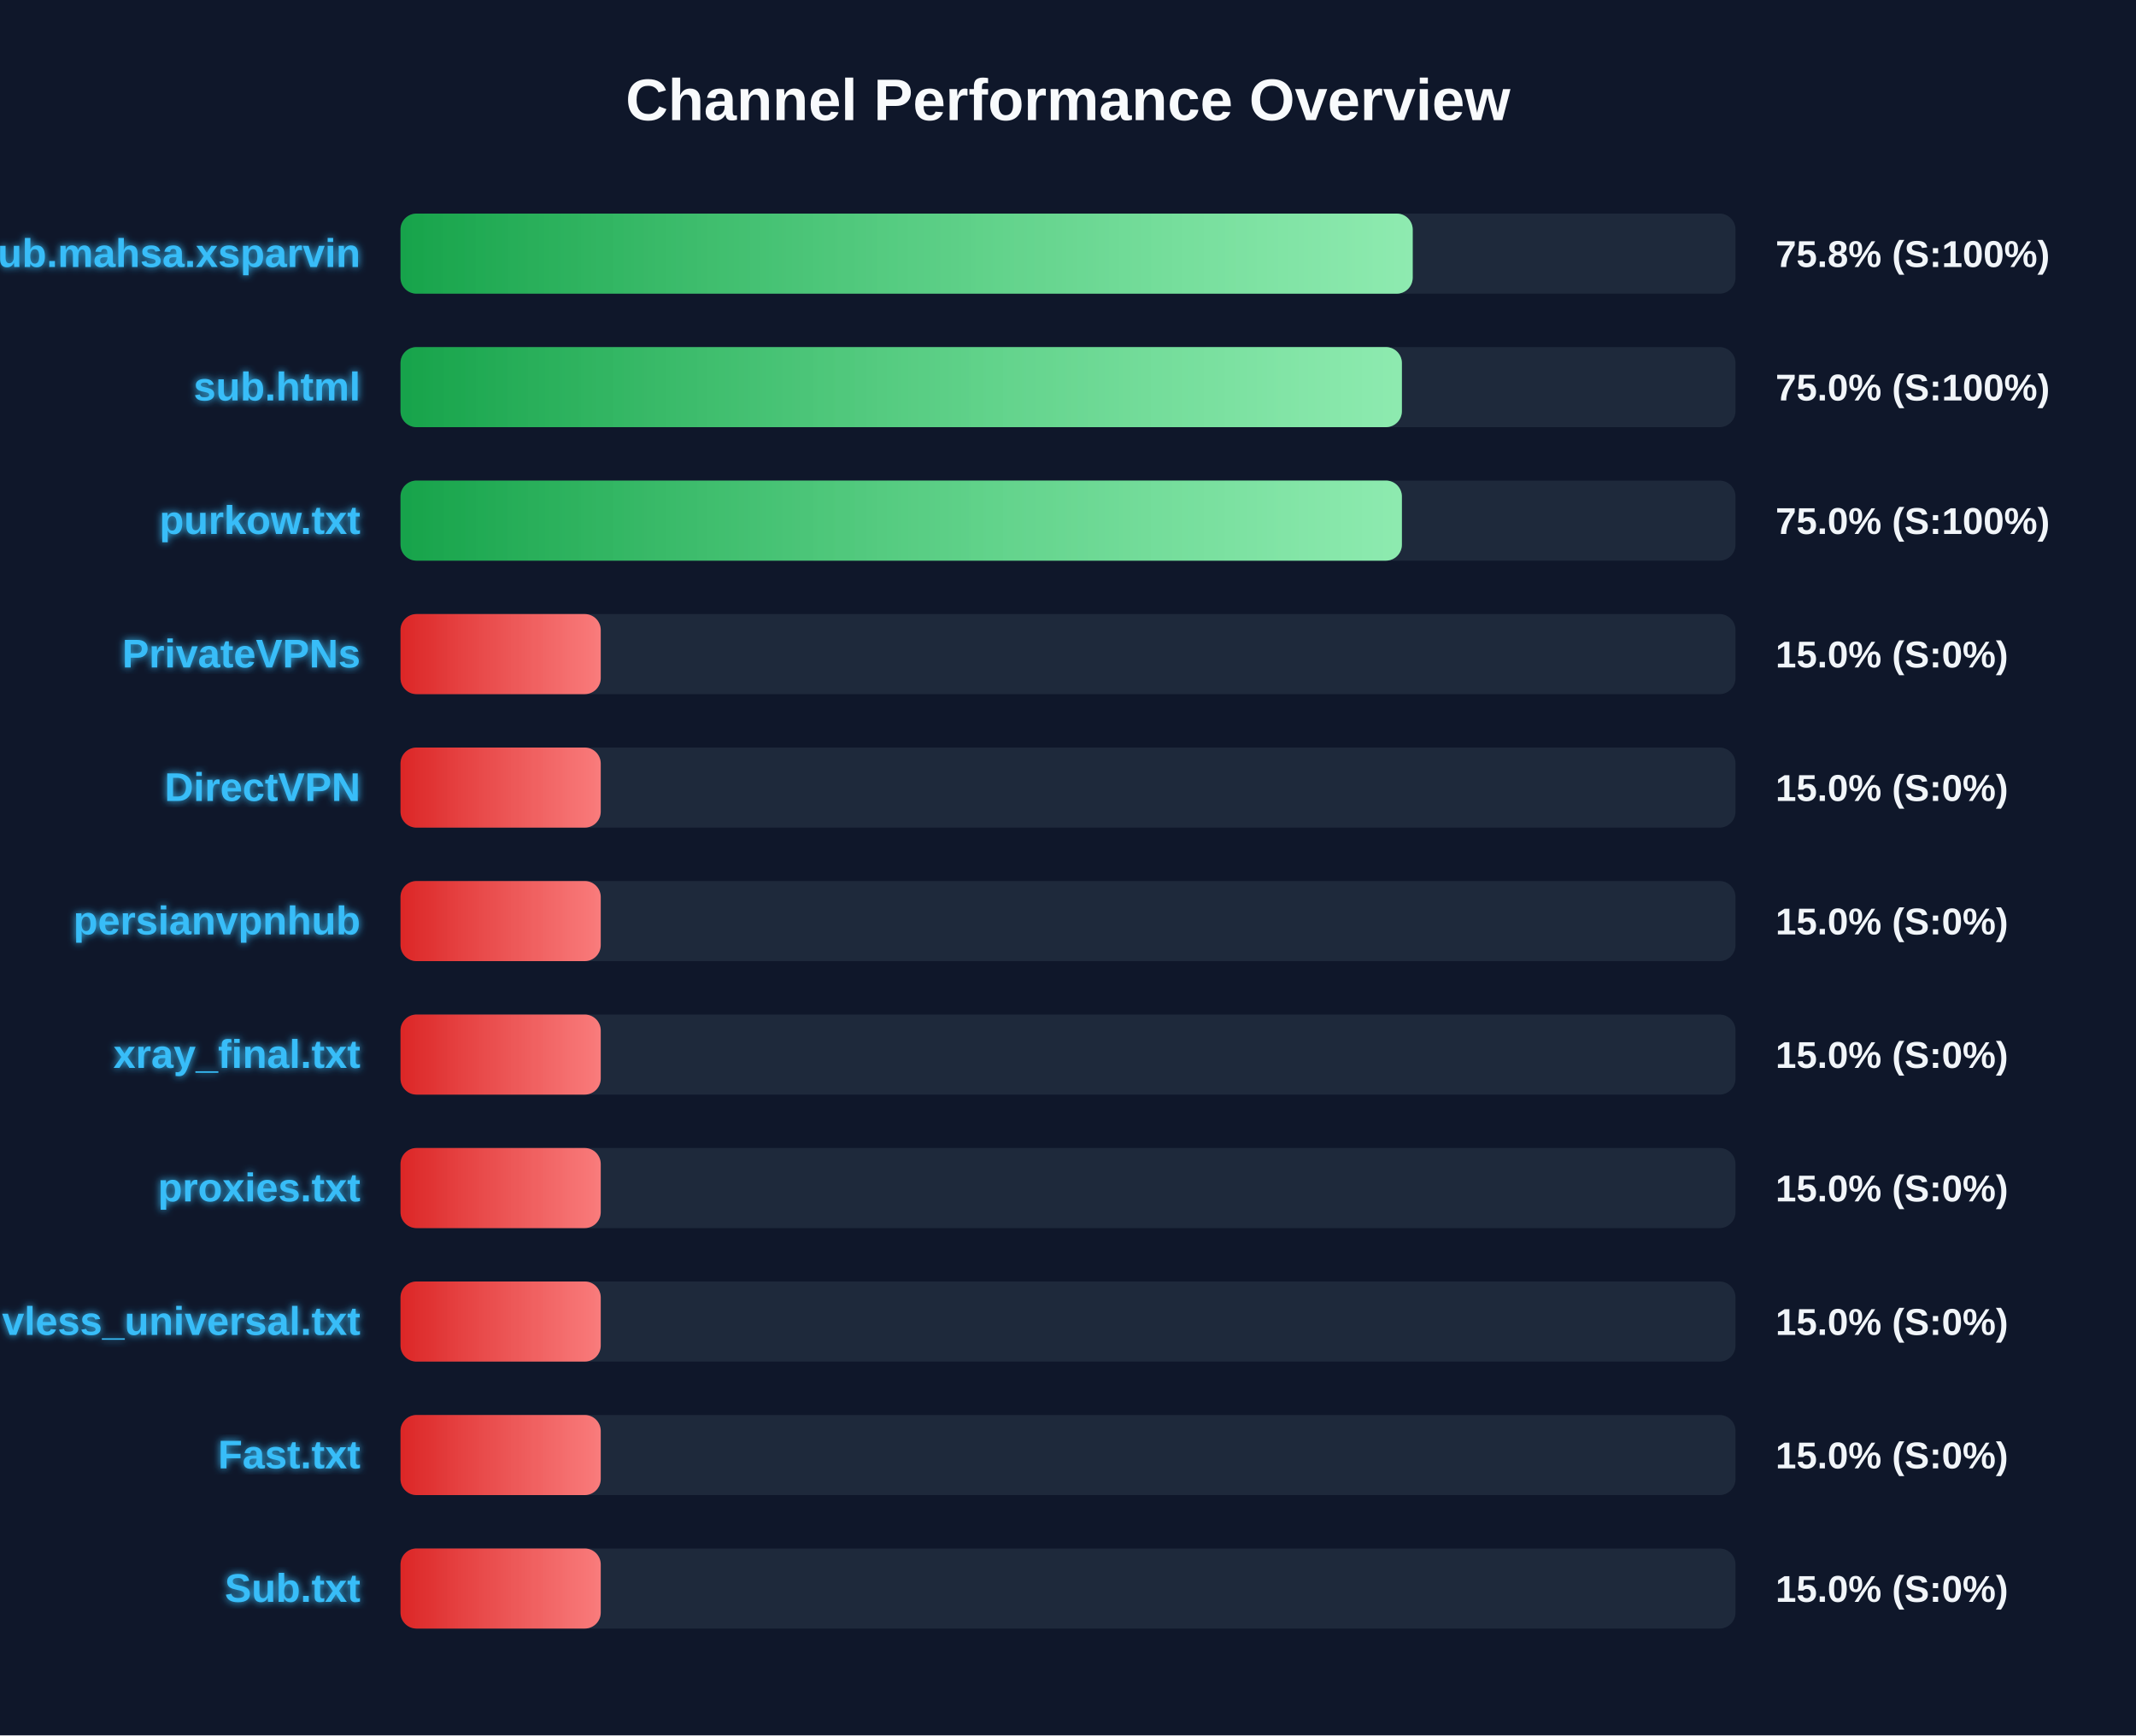
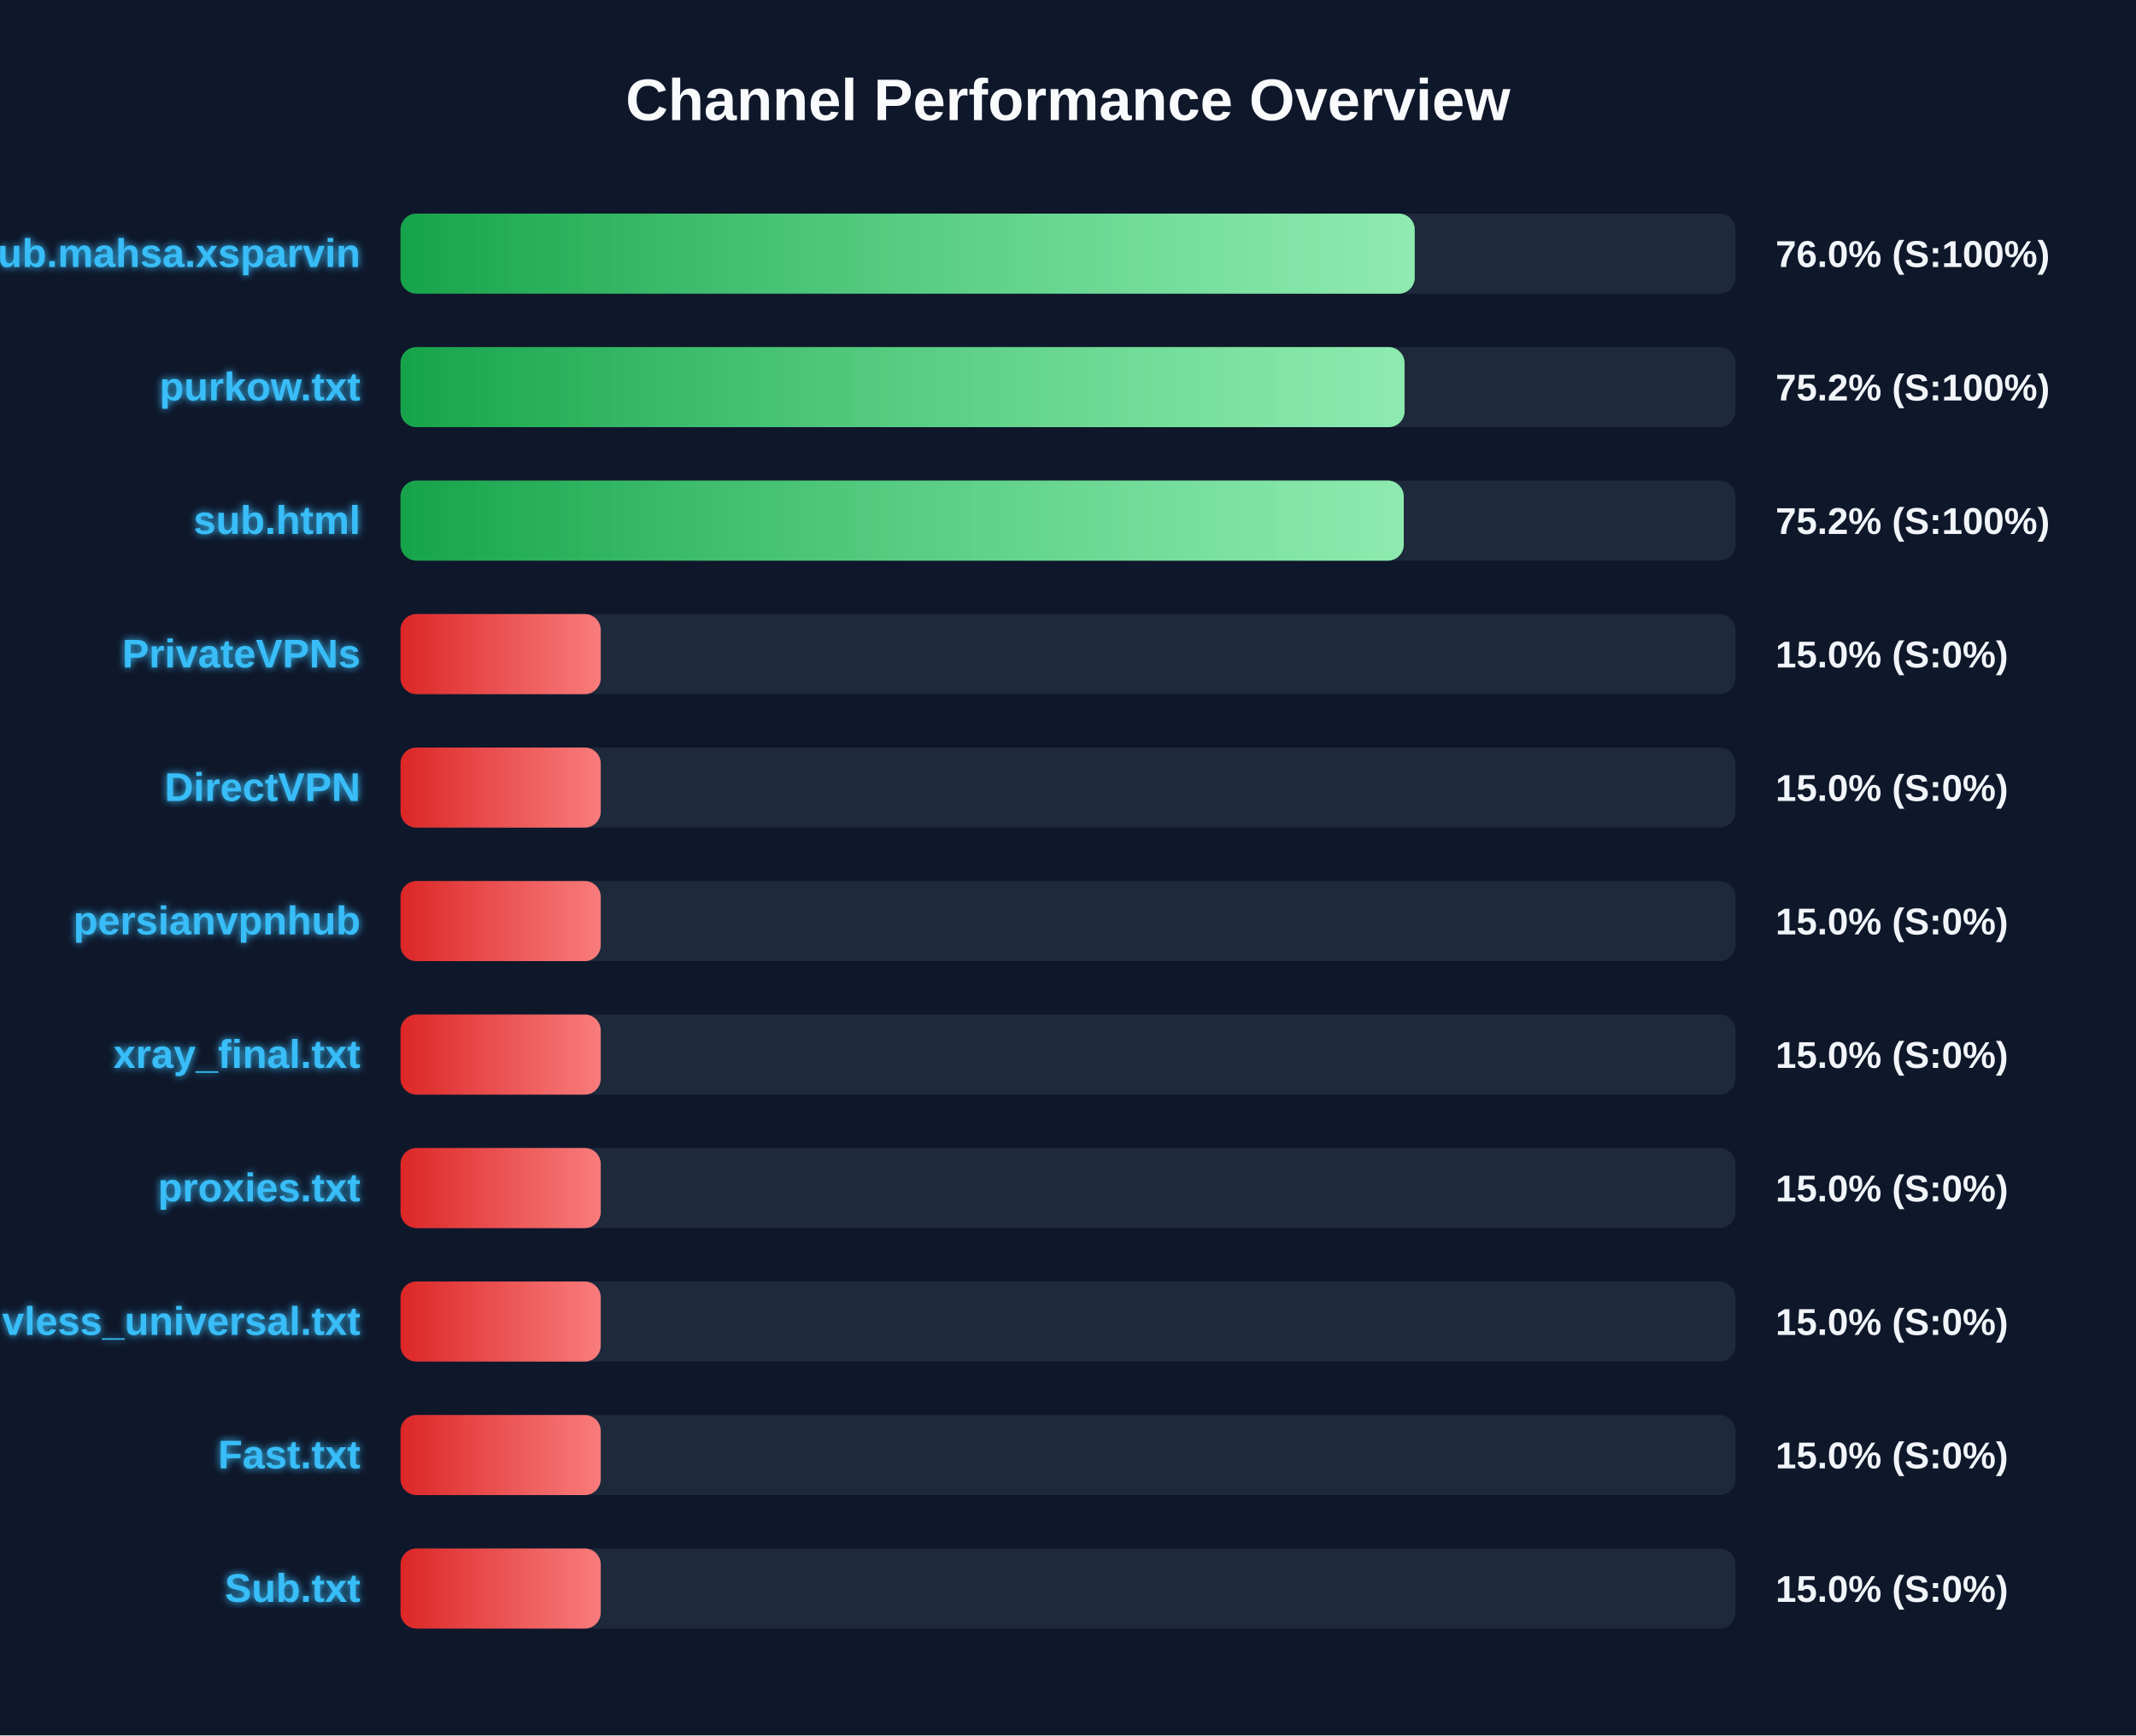
<svg xmlns="http://www.w3.org/2000/svg" width="800" height="650" version="1.1">
  <defs>
    <linearGradient id="grad-green" x1="0%" y1="0%" x2="100%" y2="0%">
      <stop offset="0%" stop-color="#16a34a" />
      <stop offset="100%" stop-color="#4ade80" />
    </linearGradient>
    <linearGradient id="grad-yellow" x1="0%" y1="0%" x2="100%" y2="0%">
      <stop offset="0%" stop-color="#ca8a04" />
      <stop offset="100%" stop-color="#fde047" />
    </linearGradient>
    <linearGradient id="grad-red" x1="0%" y1="0%" x2="100%" y2="0%">
      <stop offset="0%" stop-color="#dc2626" />
      <stop offset="100%" stop-color="#f87171" />
    </linearGradient>
    <linearGradient id="shimmer" x1="0%" y1="0%" x2="100%" y2="0%">
      <stop offset="0%" stop-color="rgba(255,255,255,0)" />
      <stop offset="50%" stop-color="rgba(255,255,255,0.4)" />
      <stop offset="100%" stop-color="rgba(255,255,255,0)" />
    </linearGradient>
    <filter id="glow" x="-20%" y="-20%" width="140%" height="140%">
      <feGaussianBlur stdDeviation="1.5" result="blur" />
      <feComposite in="SourceGraphic" in2="blur" operator="over" />
    </filter>
  </defs>
  <style>
        .bg-rect { fill: #0f172a; }
        .title { font: bold 22px 'Segoe UI', Arial, sans-serif; fill: #f8fafc; }
        .row { font: bold 15px 'Segoe UI', Arial, sans-serif; fill: #38bdf8; filter: url(#glow); }
        .score { font: bold 14px 'Segoe UI', Arial, sans-serif; fill: #f1f5f9; }
        @keyframes shimmer-anim {
            0% { transform: translateX(-100%); }
            100% { transform: translateX(200%); }
        }
        .shimmer-rect {
            animation: shimmer-anim 2.5s infinite linear;
        }
    </style>
  <rect width="100%" height="100%" class="bg-rect" />
  <text x="400" y="45" text-anchor="middle" class="title">Channel Performance Overview</text>
  <rect x="150" y="80" width="500" height="30" fill="#1e293b" rx="6" />
  <clipPath id="clip-0">
-     <rect x="150" y="80" width="379.1" height="30" rx="6" />
+     <rect x="150" y="80" width="379.85" height="30" rx="6" />
  </clipPath>
-   <rect x="150" y="80" width="379.1" height="30" fill="url(#grad-green)" rx="6" />
+   <rect x="150" y="80" width="379.85" height="30" fill="url(#grad-green)" rx="6" />
  <g clip-path="url(#clip-0)">
    <rect x="150" y="80" width="100%" height="30" fill="url(#shimmer)" class="shimmer-rect" />
  </g>
  <text x="135" y="100" text-anchor="end" class="row">Sub.mahsa.xsparvin</text>
-   <text x="665" y="100" text-anchor="start" class="score">75.8% (S:100%)</text>
+   <text x="665" y="100" text-anchor="start" class="score">76.0% (S:100%)</text>
  <rect x="150" y="130" width="500" height="30" fill="#1e293b" rx="6" />
  <clipPath id="clip-1">
-     <rect x="150" y="130" width="375.05" height="30" rx="6" />
+     <rect x="150" y="130" width="376.05" height="30" rx="6" />
  </clipPath>
-   <rect x="150" y="130" width="375.05" height="30" fill="url(#grad-green)" rx="6" />
+   <rect x="150" y="130" width="376.05" height="30" fill="url(#grad-green)" rx="6" />
  <g clip-path="url(#clip-1)">
    <rect x="150" y="130" width="100%" height="30" fill="url(#shimmer)" class="shimmer-rect" />
  </g>
-   <text x="135" y="150" text-anchor="end" class="row">sub.html</text>
-   <text x="665" y="150" text-anchor="start" class="score">75.0% (S:100%)</text>
+   <text x="135" y="150" text-anchor="end" class="row">purkow.txt</text>
+   <text x="665" y="150" text-anchor="start" class="score">75.2% (S:100%)</text>
  <rect x="150" y="180" width="500" height="30" fill="#1e293b" rx="6" />
  <clipPath id="clip-2">
-     <rect x="150" y="180" width="375.05" height="30" rx="6" />
+     <rect x="150" y="180" width="375.75" height="30" rx="6" />
  </clipPath>
-   <rect x="150" y="180" width="375.05" height="30" fill="url(#grad-green)" rx="6" />
+   <rect x="150" y="180" width="375.75" height="30" fill="url(#grad-green)" rx="6" />
  <g clip-path="url(#clip-2)">
    <rect x="150" y="180" width="100%" height="30" fill="url(#shimmer)" class="shimmer-rect" />
  </g>
-   <text x="135" y="200" text-anchor="end" class="row">purkow.txt</text>
-   <text x="665" y="200" text-anchor="start" class="score">75.0% (S:100%)</text>
+   <text x="135" y="200" text-anchor="end" class="row">sub.html</text>
+   <text x="665" y="200" text-anchor="start" class="score">75.2% (S:100%)</text>
  <rect x="150" y="230" width="500" height="30" fill="#1e293b" rx="6" />
  <clipPath id="clip-3">
    <rect x="150" y="230" width="75.0" height="30" rx="6" />
  </clipPath>
  <rect x="150" y="230" width="75.0" height="30" fill="url(#grad-red)" rx="6" />
  <g clip-path="url(#clip-3)">
    <rect x="150" y="230" width="100%" height="30" fill="url(#shimmer)" class="shimmer-rect" />
  </g>
  <text x="135" y="250" text-anchor="end" class="row">PrivateVPNs</text>
  <text x="665" y="250" text-anchor="start" class="score">15.0% (S:0%)</text>
  <rect x="150" y="280" width="500" height="30" fill="#1e293b" rx="6" />
  <clipPath id="clip-4">
    <rect x="150" y="280" width="75.0" height="30" rx="6" />
  </clipPath>
  <rect x="150" y="280" width="75.0" height="30" fill="url(#grad-red)" rx="6" />
  <g clip-path="url(#clip-4)">
    <rect x="150" y="280" width="100%" height="30" fill="url(#shimmer)" class="shimmer-rect" />
  </g>
  <text x="135" y="300" text-anchor="end" class="row">DirectVPN</text>
  <text x="665" y="300" text-anchor="start" class="score">15.0% (S:0%)</text>
  <rect x="150" y="330" width="500" height="30" fill="#1e293b" rx="6" />
  <clipPath id="clip-5">
    <rect x="150" y="330" width="75.0" height="30" rx="6" />
  </clipPath>
  <rect x="150" y="330" width="75.0" height="30" fill="url(#grad-red)" rx="6" />
  <g clip-path="url(#clip-5)">
    <rect x="150" y="330" width="100%" height="30" fill="url(#shimmer)" class="shimmer-rect" />
  </g>
  <text x="135" y="350" text-anchor="end" class="row">persianvpnhub</text>
  <text x="665" y="350" text-anchor="start" class="score">15.0% (S:0%)</text>
  <rect x="150" y="380" width="500" height="30" fill="#1e293b" rx="6" />
  <clipPath id="clip-6">
    <rect x="150" y="380" width="75.0" height="30" rx="6" />
  </clipPath>
  <rect x="150" y="380" width="75.0" height="30" fill="url(#grad-red)" rx="6" />
  <g clip-path="url(#clip-6)">
    <rect x="150" y="380" width="100%" height="30" fill="url(#shimmer)" class="shimmer-rect" />
  </g>
  <text x="135" y="400" text-anchor="end" class="row">xray_final.txt</text>
  <text x="665" y="400" text-anchor="start" class="score">15.0% (S:0%)</text>
  <rect x="150" y="430" width="500" height="30" fill="#1e293b" rx="6" />
  <clipPath id="clip-7">
    <rect x="150" y="430" width="75.0" height="30" rx="6" />
  </clipPath>
  <rect x="150" y="430" width="75.0" height="30" fill="url(#grad-red)" rx="6" />
  <g clip-path="url(#clip-7)">
    <rect x="150" y="430" width="100%" height="30" fill="url(#shimmer)" class="shimmer-rect" />
  </g>
  <text x="135" y="450" text-anchor="end" class="row">proxies.txt</text>
  <text x="665" y="450" text-anchor="start" class="score">15.0% (S:0%)</text>
  <rect x="150" y="480" width="500" height="30" fill="#1e293b" rx="6" />
  <clipPath id="clip-8">
    <rect x="150" y="480" width="75.0" height="30" rx="6" />
  </clipPath>
  <rect x="150" y="480" width="75.0" height="30" fill="url(#grad-red)" rx="6" />
  <g clip-path="url(#clip-8)">
    <rect x="150" y="480" width="100%" height="30" fill="url(#shimmer)" class="shimmer-rect" />
  </g>
  <text x="135" y="500" text-anchor="end" class="row">vless_universal.txt</text>
  <text x="665" y="500" text-anchor="start" class="score">15.0% (S:0%)</text>
  <rect x="150" y="530" width="500" height="30" fill="#1e293b" rx="6" />
  <clipPath id="clip-9">
    <rect x="150" y="530" width="75.0" height="30" rx="6" />
  </clipPath>
  <rect x="150" y="530" width="75.0" height="30" fill="url(#grad-red)" rx="6" />
  <g clip-path="url(#clip-9)">
    <rect x="150" y="530" width="100%" height="30" fill="url(#shimmer)" class="shimmer-rect" />
  </g>
  <text x="135" y="550" text-anchor="end" class="row">Fast.txt</text>
  <text x="665" y="550" text-anchor="start" class="score">15.0% (S:0%)</text>
  <rect x="150" y="580" width="500" height="30" fill="#1e293b" rx="6" />
  <clipPath id="clip-10">
    <rect x="150" y="580" width="75.0" height="30" rx="6" />
  </clipPath>
  <rect x="150" y="580" width="75.0" height="30" fill="url(#grad-red)" rx="6" />
  <g clip-path="url(#clip-10)">
    <rect x="150" y="580" width="100%" height="30" fill="url(#shimmer)" class="shimmer-rect" />
  </g>
  <text x="135" y="600" text-anchor="end" class="row">Sub.txt</text>
  <text x="665" y="600" text-anchor="start" class="score">15.0% (S:0%)</text>
</svg>
